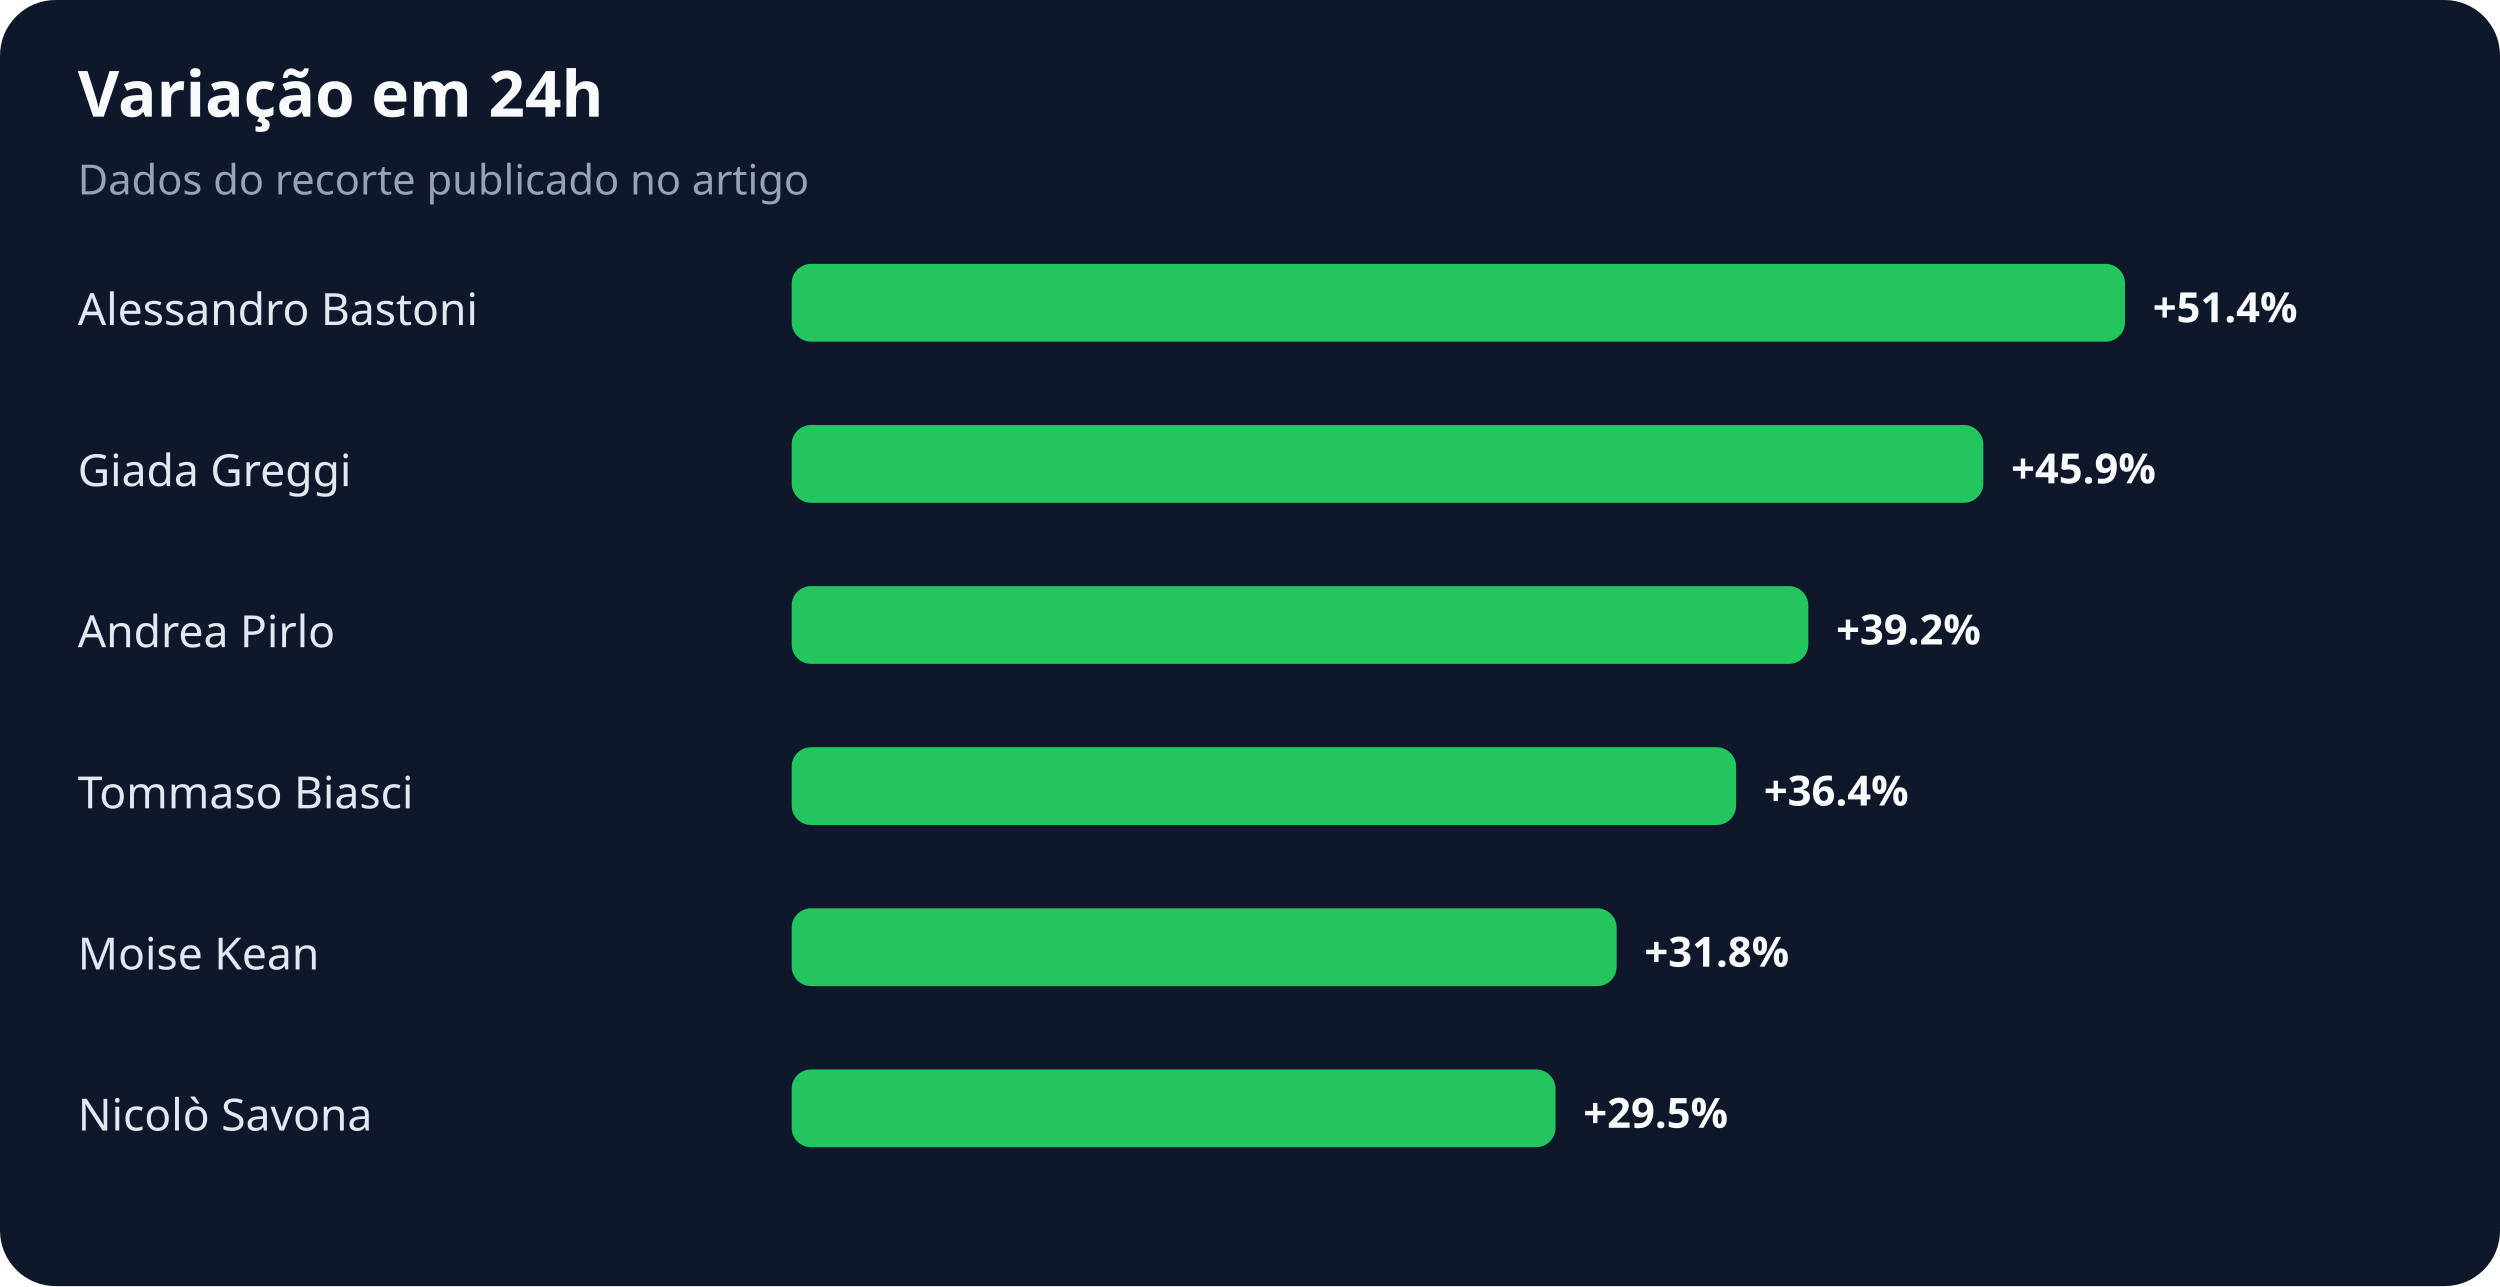
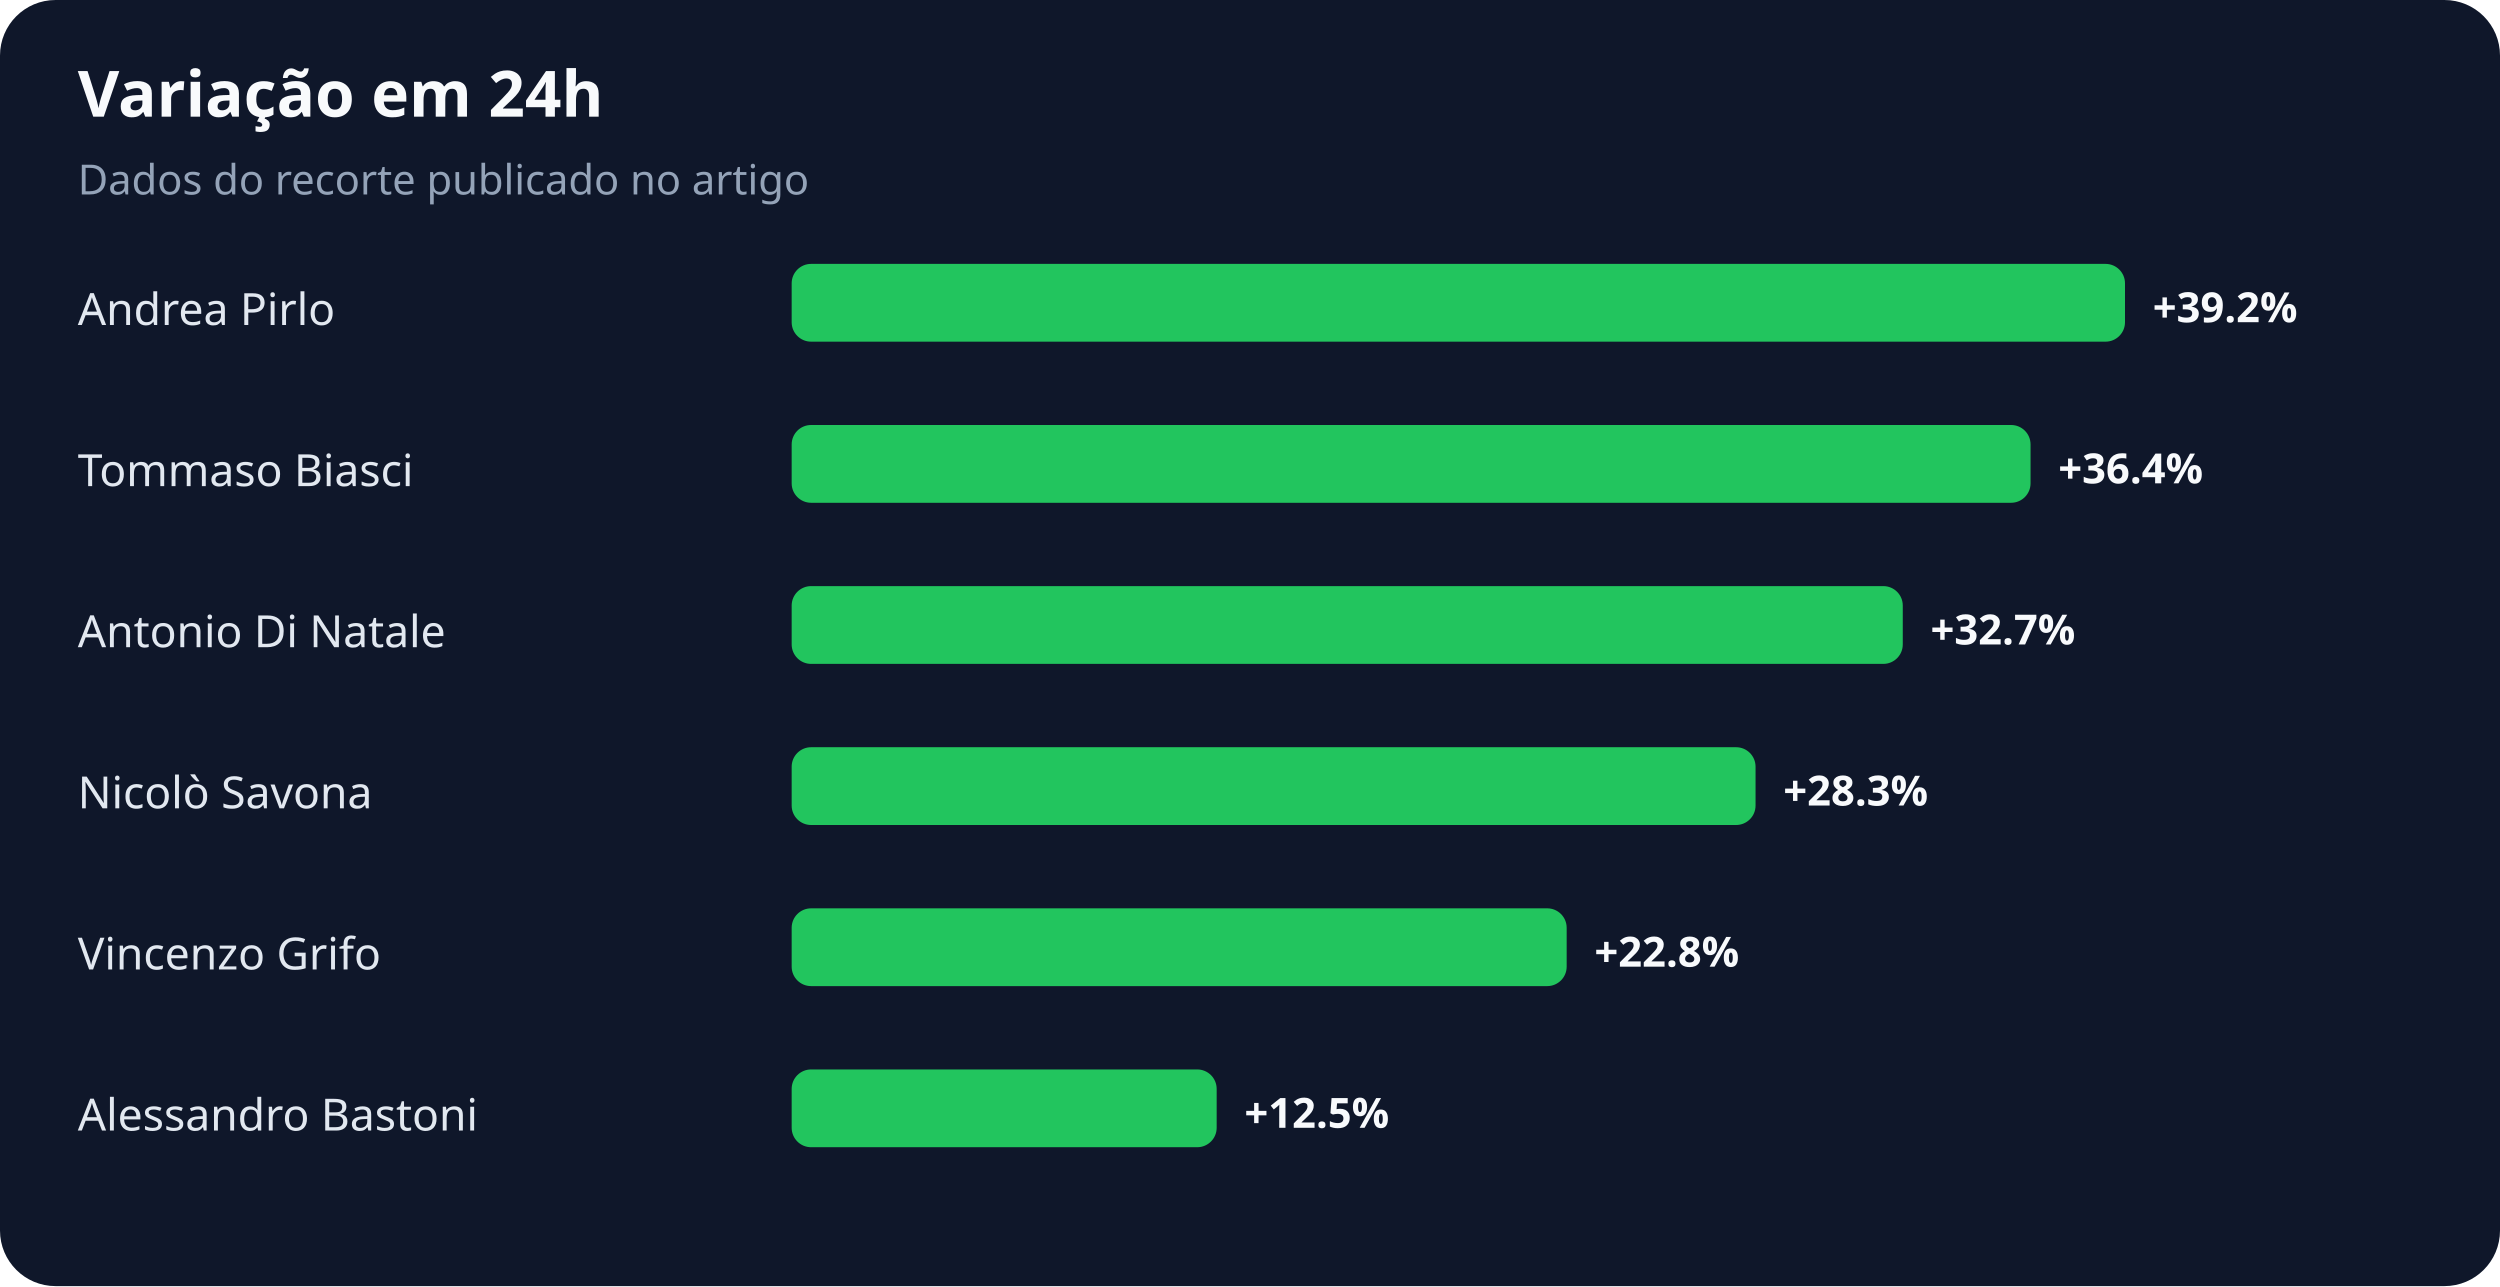
<svg xmlns="http://www.w3.org/2000/svg" width="900" height="463" viewBox="0 0 900 463" role="img" aria-labelledby="title desc">
  <rect width="100%" height="100%" rx="20" fill="#0f172a" />
  <text x="28" y="42" fill="#f8fafc" font-family="system-ui,sans-serif" font-size="23" font-weight="700">Variação em 24h</text>
  <text x="28" y="70" fill="#94a3b8" font-family="system-ui,sans-serif" font-size="15">Dados do recorte publicado no artigo</text>
-   <text x="28" y="117" fill="#e2e8f0" font-family="system-ui,sans-serif" font-size="16">Alessandro Bastoni</text>
+   <text x="28" y="117" fill="#e2e8f0" font-family="system-ui,sans-serif" font-size="16">Andrea Pirlo</text>
  <rect x="285" y="95" width="480" height="28" rx="7" fill="#22c55e" />
-   <text x="775" y="116" fill="#f8fafc" font-family="system-ui,sans-serif" font-size="15" font-weight="700">+51.4%</text>
-   <text x="28" y="175" fill="#e2e8f0" font-family="system-ui,sans-serif" font-size="16">Giada Greggi</text>
-   <rect x="285" y="153" width="429" height="28" rx="7" fill="#22c55e" />
-   <text x="724" y="174" fill="#f8fafc" font-family="system-ui,sans-serif" font-size="15" font-weight="700">+45.9%</text>
-   <text x="28" y="233" fill="#e2e8f0" font-family="system-ui,sans-serif" font-size="16">Andrea Pirlo</text>
-   <rect x="285" y="211" width="366" height="28" rx="7" fill="#22c55e" />
-   <text x="661" y="232" fill="#f8fafc" font-family="system-ui,sans-serif" font-size="15" font-weight="700">+39.2%</text>
-   <text x="28" y="291" fill="#e2e8f0" font-family="system-ui,sans-serif" font-size="16">Tommaso Biasci</text>
-   <rect x="285" y="269" width="340" height="28" rx="7" fill="#22c55e" />
-   <text x="635" y="290" fill="#f8fafc" font-family="system-ui,sans-serif" font-size="15" font-weight="700">+36.4%</text>
-   <text x="28" y="349" fill="#e2e8f0" font-family="system-ui,sans-serif" font-size="16">Moise Kean</text>
-   <rect x="285" y="327" width="297" height="28" rx="7" fill="#22c55e" />
-   <text x="592" y="348" fill="#f8fafc" font-family="system-ui,sans-serif" font-size="15" font-weight="700">+31.8%</text>
-   <text x="28" y="407" fill="#e2e8f0" font-family="system-ui,sans-serif" font-size="16">Nicolò Savona</text>
-   <rect x="285" y="385" width="275" height="28" rx="7" fill="#22c55e" />
-   <text x="570" y="406" fill="#f8fafc" font-family="system-ui,sans-serif" font-size="15" font-weight="700">+29.5%</text>
+   <text x="775" y="116" fill="#f8fafc" font-family="system-ui,sans-serif" font-size="15" font-weight="700">+39.2%</text>
+   <text x="28" y="175" fill="#e2e8f0" font-family="system-ui,sans-serif" font-size="16">Tommaso Biasci</text>
+   <rect x="285" y="153" width="446" height="28" rx="7" fill="#22c55e" />
+   <text x="741" y="174" fill="#f8fafc" font-family="system-ui,sans-serif" font-size="15" font-weight="700">+36.4%</text>
+   <text x="28" y="233" fill="#e2e8f0" font-family="system-ui,sans-serif" font-size="16">Antonio Di Natale</text>
+   <rect x="285" y="211" width="400" height="28" rx="7" fill="#22c55e" />
+   <text x="695" y="232" fill="#f8fafc" font-family="system-ui,sans-serif" font-size="15" font-weight="700">+32.7%</text>
+   <text x="28" y="291" fill="#e2e8f0" font-family="system-ui,sans-serif" font-size="16">Nicolò Savona</text>
+   <rect x="285" y="269" width="347" height="28" rx="7" fill="#22c55e" />
+   <text x="642" y="290" fill="#f8fafc" font-family="system-ui,sans-serif" font-size="15" font-weight="700">+28.3%</text>
+   <text x="28" y="349" fill="#e2e8f0" font-family="system-ui,sans-serif" font-size="16">Vincenzo Grifo</text>
+   <rect x="285" y="327" width="279" height="28" rx="7" fill="#22c55e" />
+   <text x="574" y="348" fill="#f8fafc" font-family="system-ui,sans-serif" font-size="15" font-weight="700">+22.8%</text>
+   <text x="28" y="407" fill="#e2e8f0" font-family="system-ui,sans-serif" font-size="16">Alessandro Bastoni</text>
+   <rect x="285" y="385" width="153" height="28" rx="7" fill="#22c55e" />
+   <text x="448" y="406" fill="#f8fafc" font-family="system-ui,sans-serif" font-size="15" font-weight="700">+12.5%</text>
</svg>
